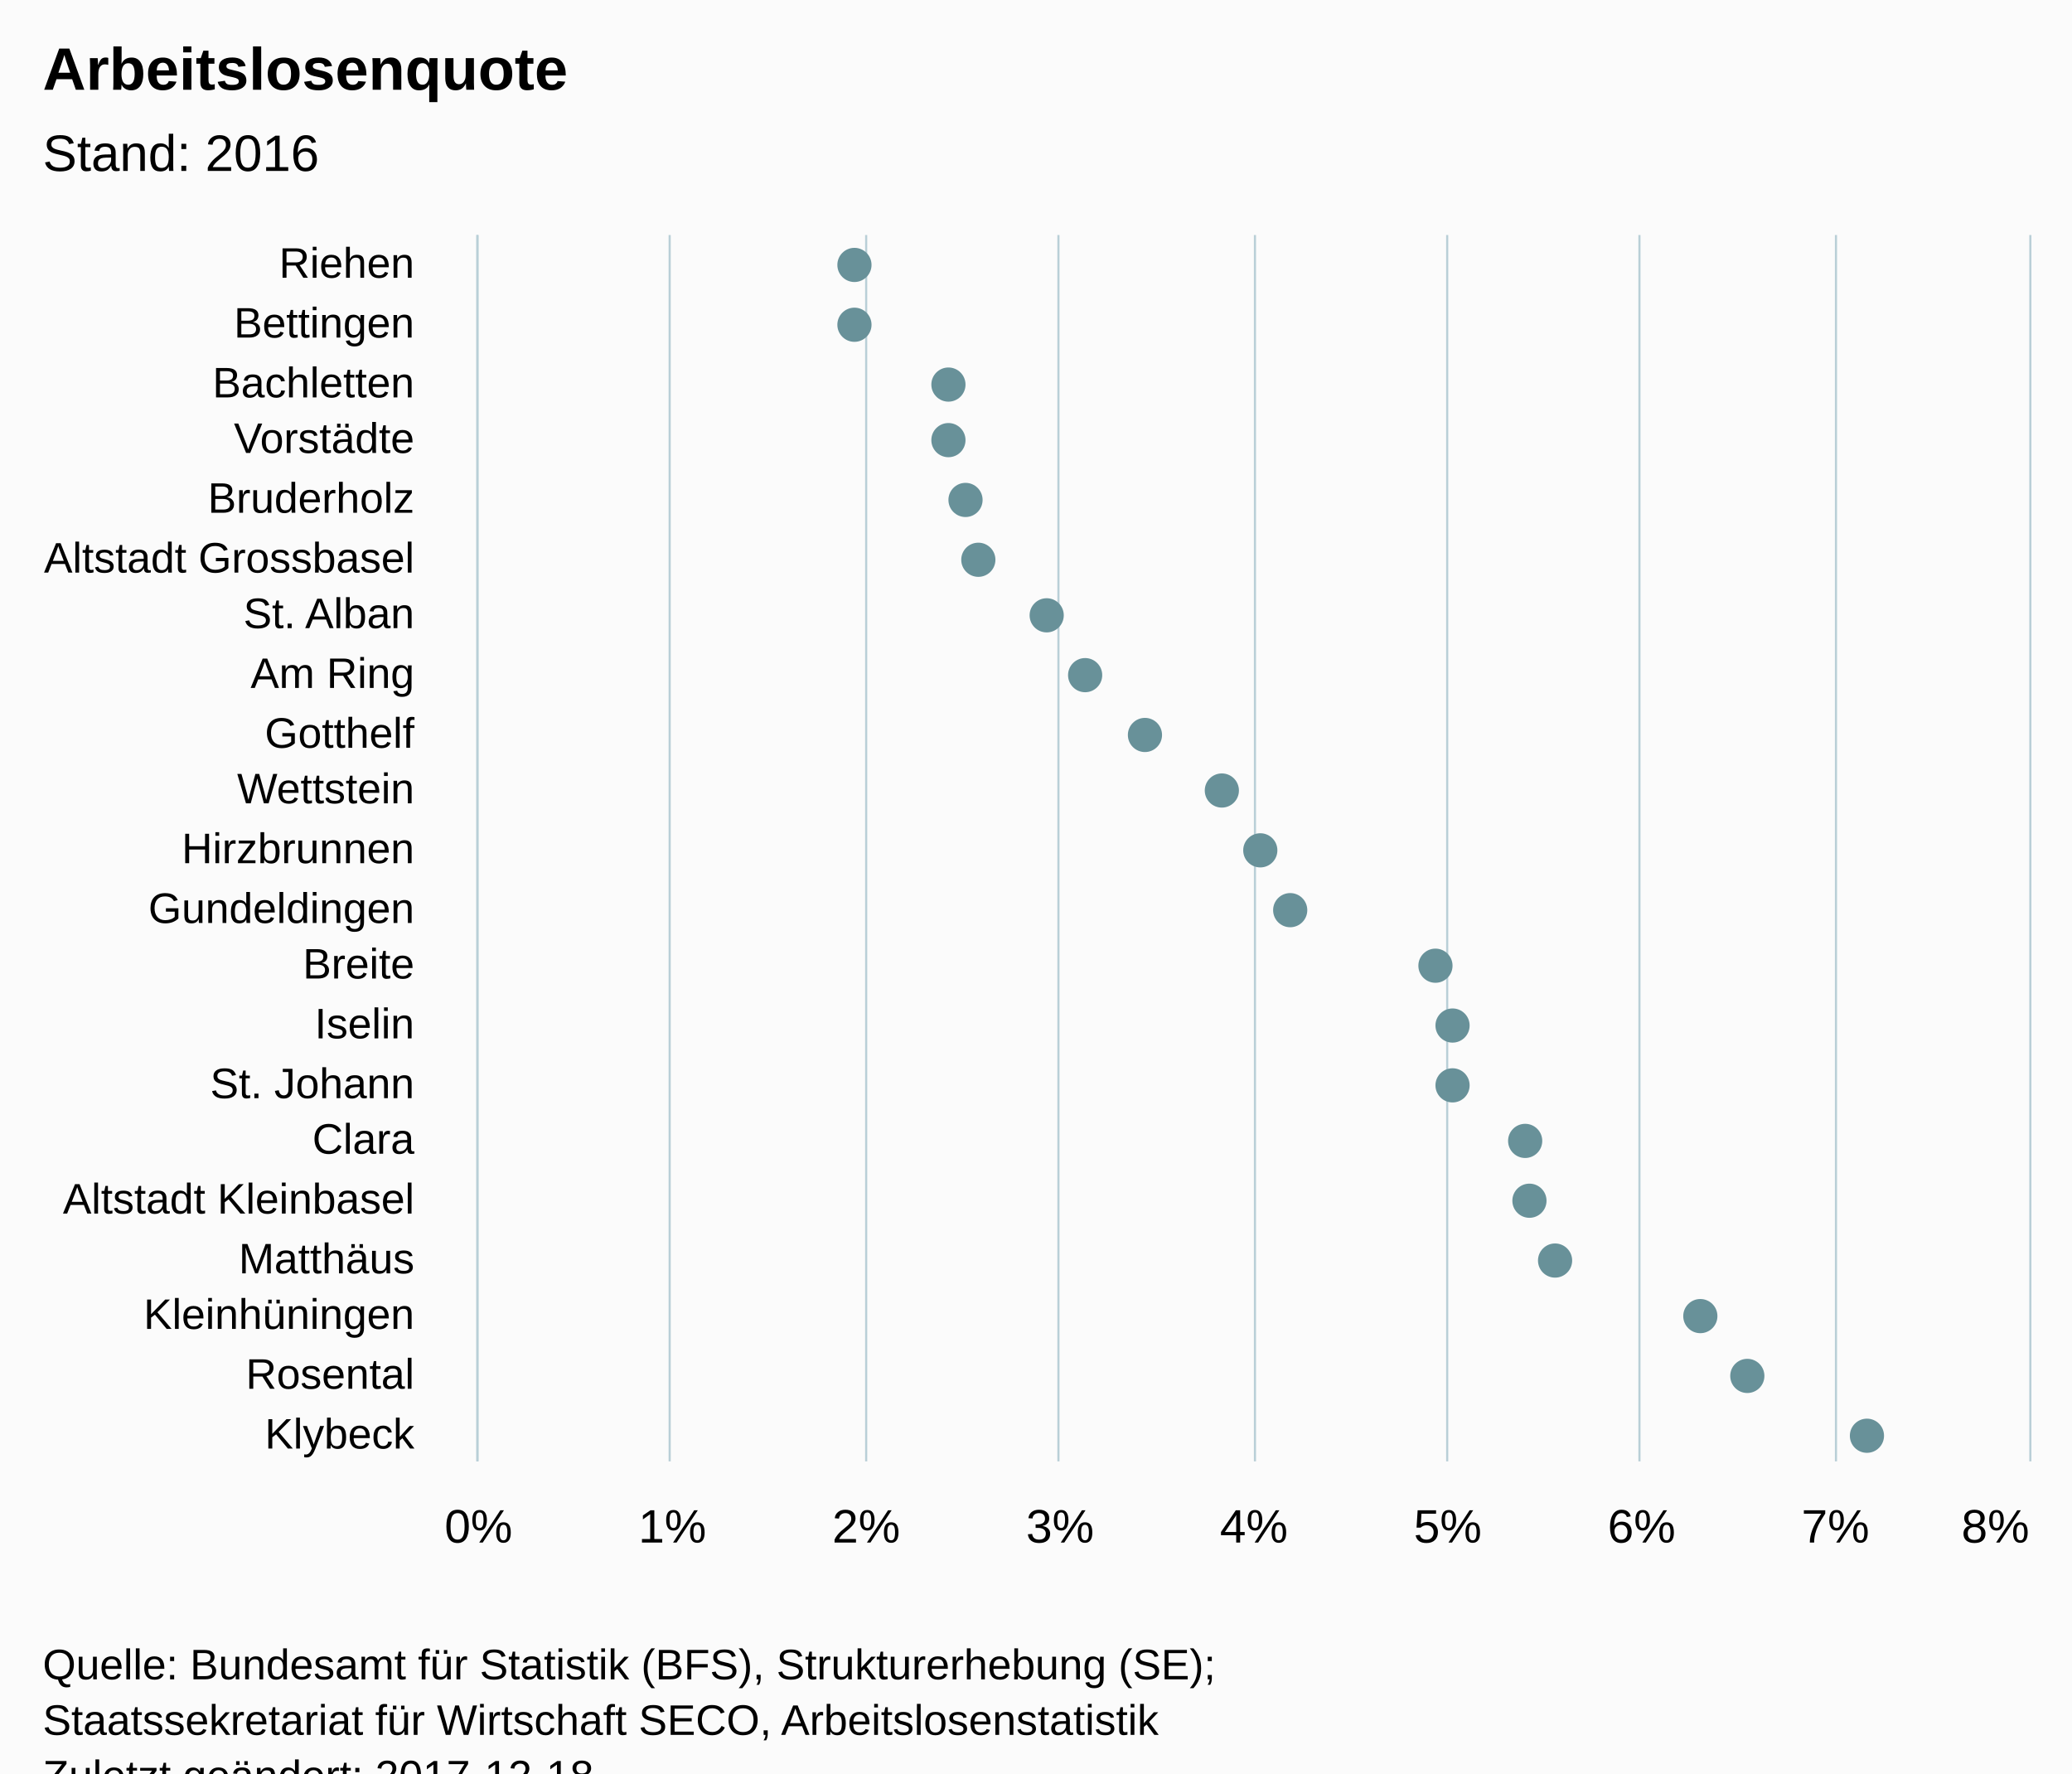
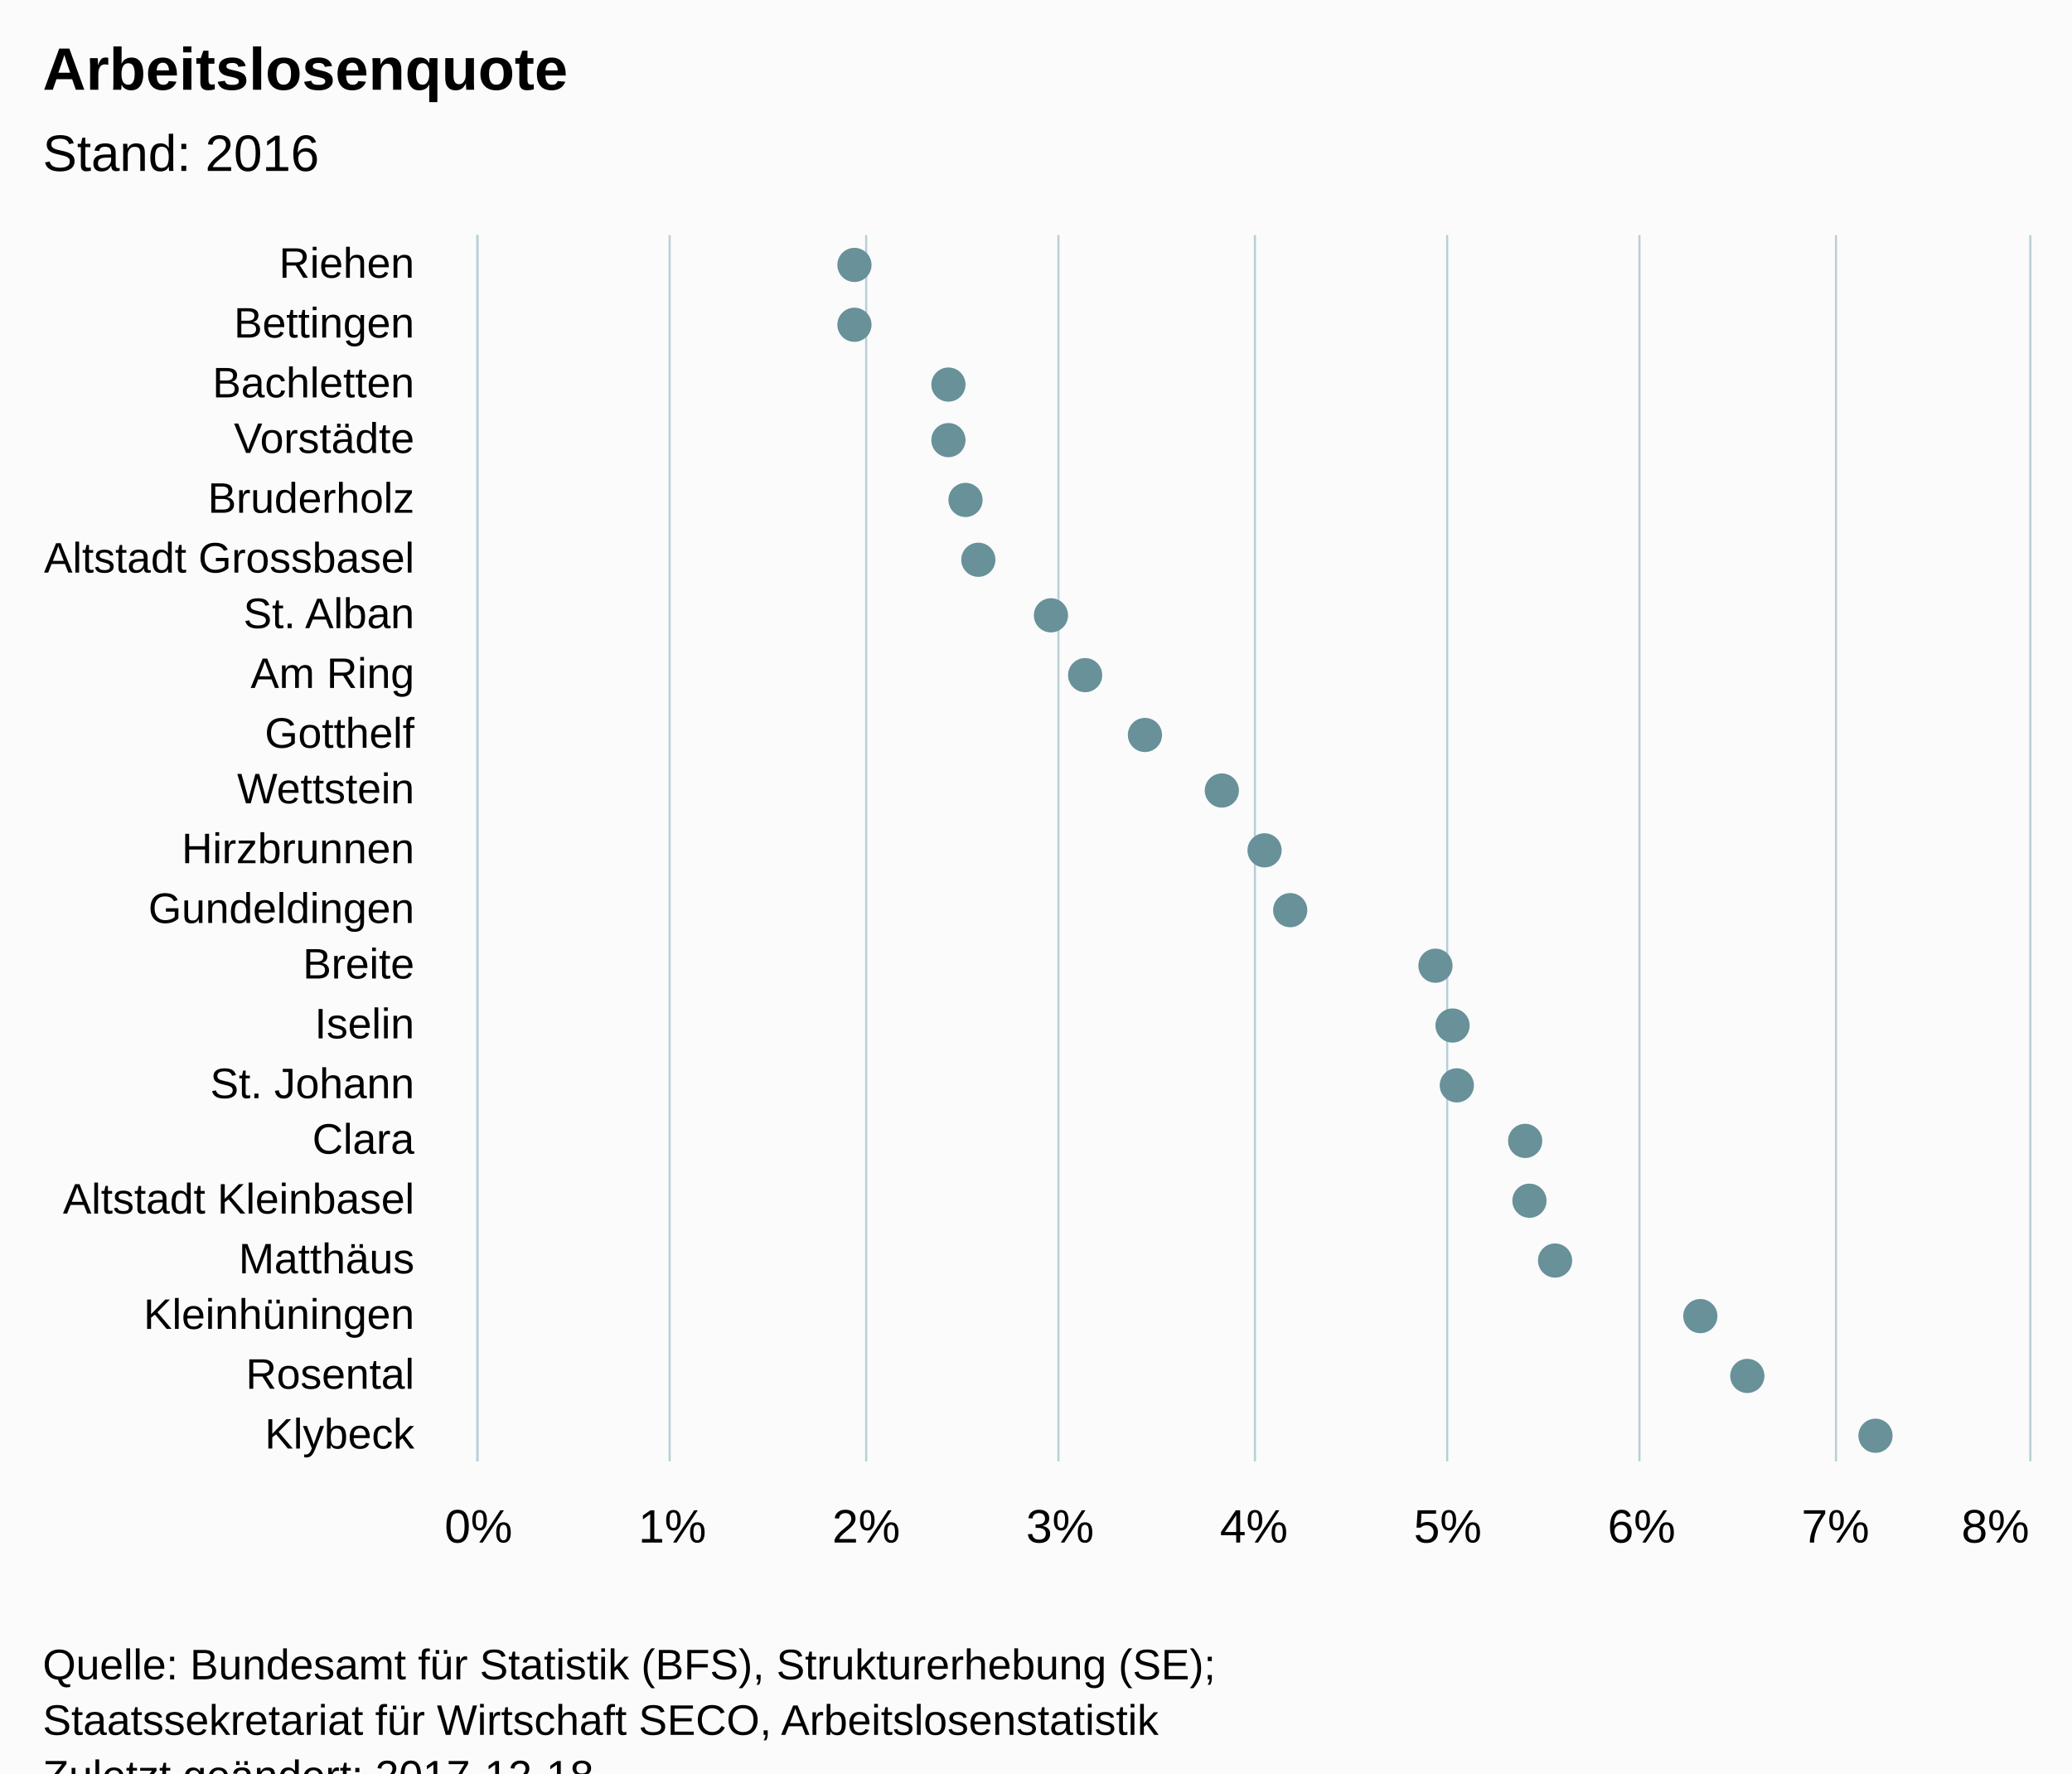
<svg xmlns="http://www.w3.org/2000/svg" version="1.1" class="highcharts-root" style="font-family:Arial;font-size:12px;" viewBox="0 0 485 415">
  <defs>
-     <clipPath id="highcharts-hwhqc9g-6">
+     <clipPath id="highcharts-e9dpwgs-6">
      <rect x="0" y="0" width="287" height="363" fill="none" />
    </clipPath>
-     <clipPath id="highcharts-hwhqc9g-7">
+     <clipPath id="highcharts-e9dpwgs-7">
      <rect x="0" y="0" width="287" height="363" fill="none" />
    </clipPath>
  </defs>
  <rect fill="#fbfbfb" class="highcharts-background" x="0" y="0" width="485" height="428" rx="0" ry="0" />
  <rect fill="none" class="highcharts-plot-background" x="112" y="55" width="363" height="287" />
  <g class="highcharts-pane-group" />
  <g class="highcharts-grid highcharts-xaxis-grid ">
    <path fill="none" class="highcharts-grid-line" d="M 112 69.5 L 475 69.5" opacity="1" />
    <path fill="none" class="highcharts-grid-line" d="M 112 82.5 L 475 82.5" opacity="1" />
    <path fill="none" class="highcharts-grid-line" d="M 112 96.5 L 475 96.5" opacity="1" />
    <path fill="none" class="highcharts-grid-line" d="M 112 110.5 L 475 110.5" opacity="1" />
    <path fill="none" class="highcharts-grid-line" d="M 112 123.5 L 475 123.5" opacity="1" />
    <path fill="none" class="highcharts-grid-line" d="M 112 137.5 L 475 137.5" opacity="1" />
    <path fill="none" class="highcharts-grid-line" d="M 112 151.5 L 475 151.5" opacity="1" />
    <path fill="none" class="highcharts-grid-line" d="M 112 164.5 L 475 164.5" opacity="1" />
    <path fill="none" class="highcharts-grid-line" d="M 112 178.5 L 475 178.5" opacity="1" />
    <path fill="none" class="highcharts-grid-line" d="M 112 192.5 L 475 192.5" opacity="1" />
    <path fill="none" class="highcharts-grid-line" d="M 112 205.5 L 475 205.5" opacity="1" />
    <path fill="none" class="highcharts-grid-line" d="M 112 219.5 L 475 219.5" opacity="1" />
    <path fill="none" class="highcharts-grid-line" d="M 112 233.5 L 475 233.5" opacity="1" />
    <path fill="none" class="highcharts-grid-line" d="M 112 246.5 L 475 246.5" opacity="1" />
    <path fill="none" class="highcharts-grid-line" d="M 112 260.5 L 475 260.5" opacity="1" />
    <path fill="none" class="highcharts-grid-line" d="M 112 274.5 L 475 274.5" opacity="1" />
    <path fill="none" class="highcharts-grid-line" d="M 112 287.5 L 475 287.5" opacity="1" />
    <path fill="none" class="highcharts-grid-line" d="M 112 301.5 L 475 301.5" opacity="1" />
    <path fill="none" class="highcharts-grid-line" d="M 112 315.5 L 475 315.5" opacity="1" />
    <path fill="none" class="highcharts-grid-line" d="M 112 328.5 L 475 328.5" opacity="1" />
    <path fill="none" class="highcharts-grid-line" d="M 112 342.5 L 475 342.5" opacity="1" />
    <path fill="none" class="highcharts-grid-line" d="M 112 55.5 L 475 55.5" opacity="1" />
  </g>
  <g class="highcharts-grid highcharts-yaxis-grid ">
    <path fill="none" stroke="#B9CFD7" stroke-width="0.5" class="highcharts-grid-line" d="M 111.75 55 L 111.75 342" opacity="1" />
    <path fill="none" stroke="#B9CFD7" stroke-width="0.5" class="highcharts-grid-line" d="M 156.75 55 L 156.75 342" opacity="1" />
    <path fill="none" stroke="#B9CFD7" stroke-width="0.5" class="highcharts-grid-line" d="M 202.75 55 L 202.75 342" opacity="1" />
    <path fill="none" stroke="#B9CFD7" stroke-width="0.5" class="highcharts-grid-line" d="M 247.75 55 L 247.75 342" opacity="1" />
    <path fill="none" stroke="#B9CFD7" stroke-width="0.5" class="highcharts-grid-line" d="M 293.75 55 L 293.75 342" opacity="1" />
    <path fill="none" stroke="#B9CFD7" stroke-width="0.5" class="highcharts-grid-line" d="M 338.75 55 L 338.75 342" opacity="1" />
    <path fill="none" stroke="#B9CFD7" stroke-width="0.5" class="highcharts-grid-line" d="M 383.75 55 L 383.75 342" opacity="1" />
    <path fill="none" stroke="#B9CFD7" stroke-width="0.5" class="highcharts-grid-line" d="M 429.75 55 L 429.75 342" opacity="1" />
    <path fill="none" stroke="#B9CFD7" stroke-width="0.5" class="highcharts-grid-line" d="M 475.25 55 L 475.25 342" opacity="1" />
  </g>
  <rect fill="none" class="highcharts-plot-border" x="112" y="55" width="363" height="287" />
  <g class="highcharts-axis highcharts-xaxis ">
    <path fill="none" class="highcharts-axis-line" stroke="#B9CFD7" stroke-width="0.5" d="M 111.75 55 L 111.75 342" />
  </g>
  <g class="highcharts-axis highcharts-yaxis ">
    <path fill="none" class="highcharts-axis-line" d="M 112 342 L 475 342" />
  </g>
  <g class="highcharts-series-group">
-     <g class="highcharts-series highcharts-series-0 highcharts-scatter-series " transform="translate(475,342) rotate(90) scale(-1,1) scale(1 1)" clip-path="url(#highcharts-hwhqc9g-7)" />
+     <g class="highcharts-series highcharts-series-0 highcharts-scatter-series " transform="translate(475,342) rotate(90) scale(-1,1) scale(1 1)" clip-path="url(#highcharts-e9dpwgs-7)" />
    <g class="highcharts-markers highcharts-series-0 highcharts-scatter-series " transform="translate(475,342) rotate(90) scale(-1,1) scale(1 1)" clip-path="none">
      <path fill="#689199" d="M 284 275 A 4 4 0 1 1 284 274.996 Z" class="highcharts-point" />
      <path fill="#689199" d="M 270 275 A 4 4 0 1 1 270 274.996 Z" class="highcharts-point" />
      <path fill="#689199" d="M 256 253 A 4 4 0 1 1 256 252.996 Z" class="highcharts-point" />
      <path fill="#689199" d="M 243 253 A 4 4 0 1 1 243 252.996 Z" class="highcharts-point" />
      <path fill="#689199" d="M 229 249 A 4 4 0 1 1 229 248.996 Z" class="highcharts-point" />
      <path fill="#689199" d="M 215 246 A 4 4 0 1 1 215 245.996 Z" class="highcharts-point" />
-       <path fill="#689199" d="M 202 230 A 4 4 0 1 1 202 229.996 Z" class="highcharts-point" />
+       <path fill="#689199" d="M 202 229 A 4 4 0 1 1 202 228.996 Z" class="highcharts-point" />
      <path fill="#689199" d="M 188 221 A 4 4 0 1 1 188 220.996 Z" class="highcharts-point" />
      <path fill="#689199" d="M 174 207 A 4 4 0 1 1 174 206.996 Z" class="highcharts-point" />
      <path fill="#689199" d="M 161 189 A 4 4 0 1 1 161 188.996 Z" class="highcharts-point" />
-       <path fill="#689199" d="M 147 180 A 4 4 0 1 1 147 179.996 Z" class="highcharts-point" />
+       <path fill="#689199" d="M 147 179 A 4 4 0 1 1 147 178.996 Z" class="highcharts-point" />
      <path fill="#689199" d="M 133 173 A 4 4 0 1 1 133 172.996 Z" class="highcharts-point" />
      <path fill="#689199" d="M 120 139 A 4 4 0 1 1 120 138.996 Z" class="highcharts-point" />
      <path fill="#689199" d="M 106 135 A 4 4 0 1 1 106 134.996 Z" class="highcharts-point" />
-       <path fill="#689199" d="M 92 135 A 4 4 0 1 1 92 134.996 Z" class="highcharts-point" />
+       <path fill="#689199" d="M 92 134 A 4 4 0 1 1 92 133.996 Z" class="highcharts-point" />
      <path fill="#689199" d="M 79 118 A 4 4 0 1 1 79 117.996 Z" class="highcharts-point" />
      <path fill="#689199" d="M 65 117 A 4 4 0 1 1 65 116.996 Z" class="highcharts-point" />
      <path fill="#689199" d="M 51 111 A 4 4 0 1 1 51 110.996 Z" class="highcharts-point" />
      <path fill="#689199" d="M 38 77 A 4 4 0 1 1 38 76.996 Z" class="highcharts-point" />
      <path fill="#689199" d="M 24 66 A 4 4 0 1 1 24 65.996 Z" class="highcharts-point" />
-       <path fill="#689199" d="M 10 38 A 4 4 0 1 1 10 37.996 Z" class="highcharts-point" />
+       <path fill="#689199" d="M 10 36 A 4 4 0 1 1 10 35.996 Z" class="highcharts-point" />
    </g>
-     <g class="highcharts-series highcharts-series-1 highcharts-scatter-series highcharts-color-0 " visibility="hidden" transform="translate(475,342) rotate(90) scale(-1,1) scale(1 1)" clip-path="url(#highcharts-hwhqc9g-7)" />
+     <g class="highcharts-series highcharts-series-1 highcharts-scatter-series highcharts-color-0 " visibility="hidden" transform="translate(475,342) rotate(90) scale(-1,1) scale(1 1)" clip-path="url(#highcharts-e9dpwgs-7)" />
    <g class="highcharts-markers highcharts-series-1 highcharts-scatter-series highcharts-color-0 " visibility="hidden" transform="translate(475,342) rotate(90) scale(-1,1) scale(1 1)" clip-path="none" />
  </g>
  <text x="10" text-anchor="start" class="highcharts-title" style="color:#000000;font-size:14px;font-weight:bold;font-family:Arial;fill:#000000;" y="21">
    <tspan>Arbeitslosenquote</tspan>
  </text>
  <text x="10" text-anchor="start" class="highcharts-subtitle" style="color:#000000;font-size:12px;font-weight:normal;font-family:Arial;fill:#000000;" y="40">
    <tspan>Stand: 2016</tspan>
  </text>
  <g class="highcharts-axis-labels highcharts-xaxis-labels ">
    <text x="97" style="color:#000000;cursor:default;font-size:10px;fill:#000000;" text-anchor="end" transform="translate(0,0)" y="65" opacity="1">Riehen</text>
    <text x="97" style="color:#000000;cursor:default;font-size:10px;fill:#000000;" text-anchor="end" transform="translate(0,0)" y="79" opacity="1">Bettingen</text>
    <text x="97" style="color:#000000;cursor:default;font-size:10px;fill:#000000;" text-anchor="end" transform="translate(0,0)" y="93" opacity="1">Bachletten</text>
    <text x="97" style="color:#000000;cursor:default;font-size:10px;fill:#000000;" text-anchor="end" transform="translate(0,0)" y="106" opacity="1">Vorstädte</text>
    <text x="97" style="color:#000000;cursor:default;font-size:10px;fill:#000000;" text-anchor="end" transform="translate(0,0)" y="120" opacity="1">Bruderholz</text>
    <text x="97" style="color:#000000;cursor:default;font-size:10px;fill:#000000;" text-anchor="end" transform="translate(0,0)" y="134" opacity="1">
      <tspan>Altstadt Grossbasel</tspan>
    </text>
    <text x="97" style="color:#000000;cursor:default;font-size:10px;fill:#000000;" text-anchor="end" transform="translate(0,0)" y="147" opacity="1">
      <tspan>St. Alban</tspan>
    </text>
    <text x="97" style="color:#000000;cursor:default;font-size:10px;fill:#000000;" text-anchor="end" transform="translate(0,0)" y="161" opacity="1">
      <tspan>Am Ring</tspan>
    </text>
    <text x="97" style="color:#000000;cursor:default;font-size:10px;fill:#000000;" text-anchor="end" transform="translate(0,0)" y="175" opacity="1">Gotthelf</text>
    <text x="97" style="color:#000000;cursor:default;font-size:10px;fill:#000000;" text-anchor="end" transform="translate(0,0)" y="188" opacity="1">Wettstein</text>
    <text x="97" style="color:#000000;cursor:default;font-size:10px;fill:#000000;" text-anchor="end" transform="translate(0,0)" y="202" opacity="1">Hirzbrunnen</text>
    <text x="97" style="color:#000000;cursor:default;font-size:10px;fill:#000000;" text-anchor="end" transform="translate(0,0)" y="216" opacity="1">Gundeldingen</text>
    <text x="97" style="color:#000000;cursor:default;font-size:10px;fill:#000000;" text-anchor="end" transform="translate(0,0)" y="229" opacity="1">Breite</text>
    <text x="97" style="color:#000000;cursor:default;font-size:10px;fill:#000000;" text-anchor="end" transform="translate(0,0)" y="243" opacity="1">Iselin</text>
    <text x="97" style="color:#000000;cursor:default;font-size:10px;fill:#000000;" text-anchor="end" transform="translate(0,0)" y="257" opacity="1">
      <tspan>St. Johann</tspan>
    </text>
    <text x="97" style="color:#000000;cursor:default;font-size:10px;fill:#000000;" text-anchor="end" transform="translate(0,0)" y="270" opacity="1">Clara</text>
    <text x="97" style="color:#000000;cursor:default;font-size:10px;fill:#000000;" text-anchor="end" transform="translate(0,0)" y="284" opacity="1">
      <tspan>Altstadt Kleinbasel</tspan>
    </text>
    <text x="97" style="color:#000000;cursor:default;font-size:10px;fill:#000000;" text-anchor="end" transform="translate(0,0)" y="298" opacity="1">Matthäus</text>
    <text x="97" style="color:#000000;cursor:default;font-size:10px;fill:#000000;" text-anchor="end" transform="translate(0,0)" y="311" opacity="1">Kleinhüningen</text>
    <text x="97" style="color:#000000;cursor:default;font-size:10px;fill:#000000;" text-anchor="end" transform="translate(0,0)" y="325" opacity="1">Rosental</text>
    <text x="97" style="color:#000000;cursor:default;font-size:10px;fill:#000000;" text-anchor="end" transform="translate(0,0)" y="339" opacity="1">Klybeck</text>
  </g>
  <g class="highcharts-axis-labels highcharts-yaxis-labels ">
    <text x="112" style="color:#000000;cursor:default;font-size:11px;fill:#000000;" text-anchor="middle" transform="translate(0,0)" y="361" opacity="1">0%</text>
    <text x="157.375" style="color:#000000;cursor:default;font-size:11px;fill:#000000;" text-anchor="middle" transform="translate(0,0)" y="361" opacity="1">1%</text>
    <text x="202.75" style="color:#000000;cursor:default;font-size:11px;fill:#000000;" text-anchor="middle" transform="translate(0,0)" y="361" opacity="1">2%</text>
    <text x="248.125" style="color:#000000;cursor:default;font-size:11px;fill:#000000;" text-anchor="middle" transform="translate(0,0)" y="361" opacity="1">3%</text>
    <text x="293.5" style="color:#000000;cursor:default;font-size:11px;fill:#000000;" text-anchor="middle" transform="translate(0,0)" y="361" opacity="1">4%</text>
    <text x="338.875" style="color:#000000;cursor:default;font-size:11px;fill:#000000;" text-anchor="middle" transform="translate(0,0)" y="361" opacity="1">5%</text>
    <text x="384.25" style="color:#000000;cursor:default;font-size:11px;fill:#000000;" text-anchor="middle" transform="translate(0,0)" y="361" opacity="1">6%</text>
    <text x="429.625" style="color:#000000;cursor:default;font-size:11px;fill:#000000;" text-anchor="middle" transform="translate(0,0)" y="361" opacity="1">7%</text>
    <text x="467.062" style="color:#000000;cursor:default;font-size:11px;fill:#000000;" text-anchor="middle" transform="translate(0,0)" y="361" opacity="1">8%</text>
  </g>
  <text x="10" class="highcharts-credits" text-anchor="start" style="cursor:default;color:#000000;font-size:10px;fill:#000000;" y="393">
    <tspan>Quelle: Bundesamt für Statistik (BFS), Strukturerhebung (SE);</tspan>
    <tspan x="10" dy="13">Staatssekretariat für Wirtschaft SECO, Arbeitslosenstatistik</tspan>
    <tspan x="10" dy="13">Zuletzt geändert: 2017-12-18</tspan>
  </text>
</svg>
